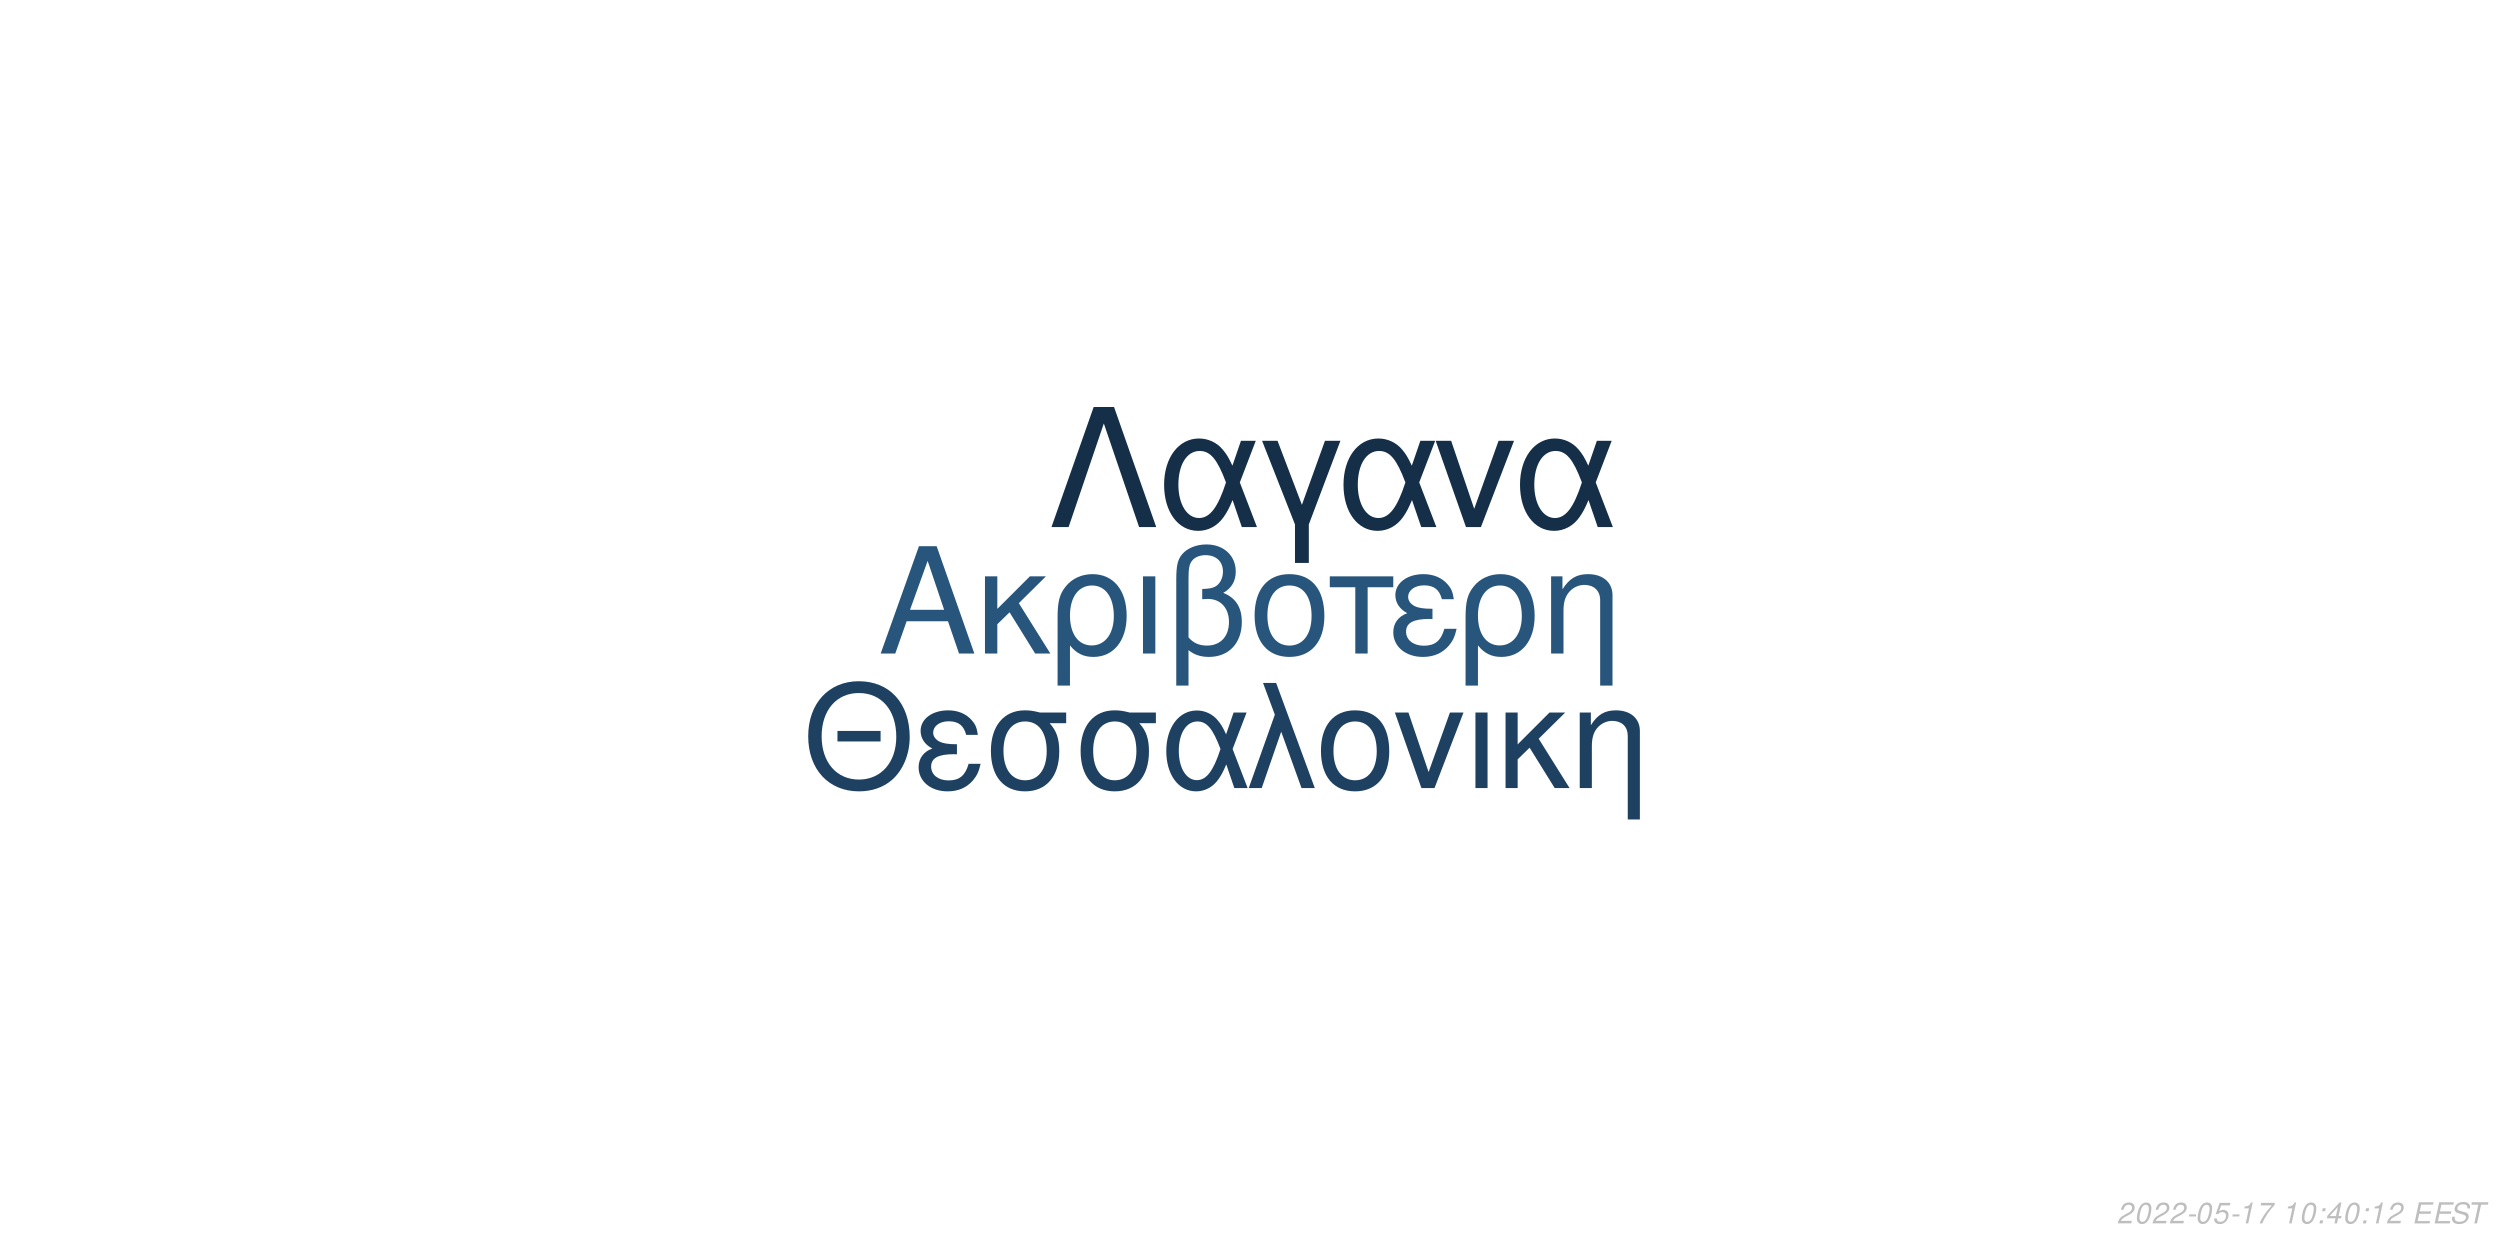
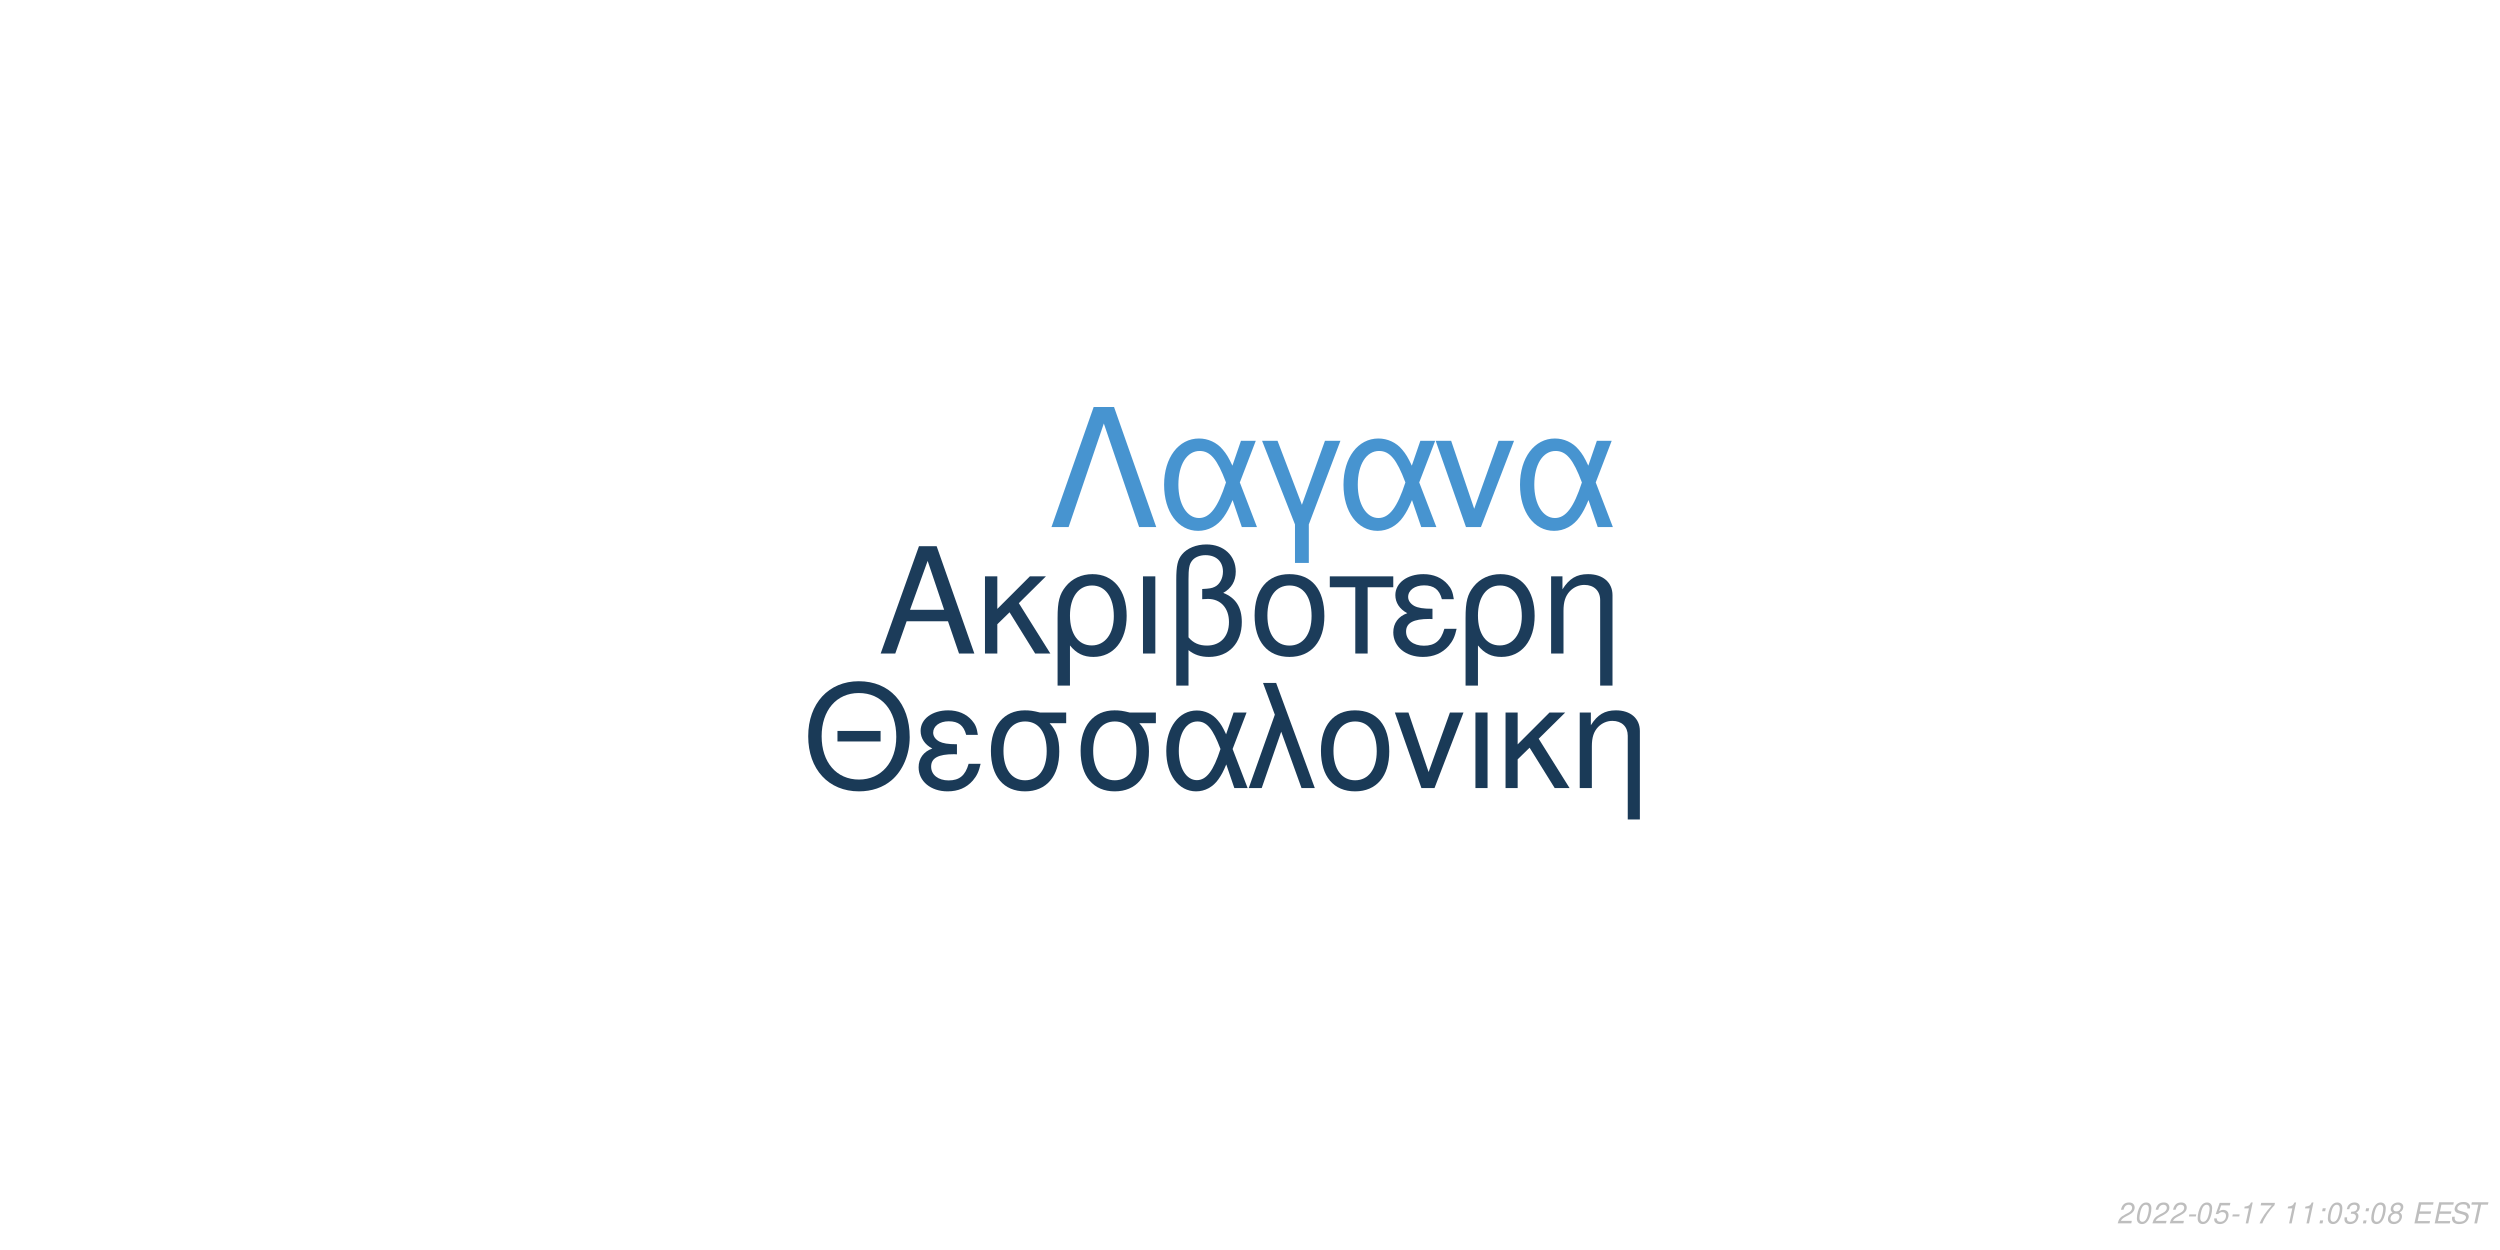
<svg xmlns="http://www.w3.org/2000/svg" xmlns:xlink="http://www.w3.org/1999/xlink" width="864pt" height="432pt" viewBox="0 0 864 432" version="1.1">
  <defs>
    <g>
      <symbol overflow="visible" id="glyph0-0">
        <path style="stroke:none;" d="" />
      </symbol>
      <symbol overflow="visible" id="glyph0-1">
        <path style="stroke:none;" d="M 24.125 -11.141 L 27.938 0 L 33.234 0 L 20.203 -37.094 L 14.094 -37.094 L 0.859 0 L 5.906 0 L 9.828 -11.141 Z M 22.797 -15.109 L 11 -15.109 L 17.094 -32.016 Z M 22.797 -15.109 " />
      </symbol>
      <symbol overflow="visible" id="glyph0-2">
        <path style="stroke:none;" d="M 7.172 -15.422 L 7.172 -26.672 L 2.906 -26.672 L 2.906 0 L 7.172 0 L 7.172 -10.125 L 11.406 -14.25 L 20.25 0 L 25.5 0 L 14.609 -17.406 L 23.969 -26.672 L 18.422 -26.672 Z M 7.172 -15.422 " />
      </symbol>
      <symbol overflow="visible" id="glyph0-3">
        <path style="stroke:none;" d="M 3 11.094 L 7.281 11.094 L 7.281 -2.797 C 9.516 -0.047 11.953 1.172 15.375 1.172 C 22.344 1.172 26.875 -4.422 26.875 -13.031 C 26.875 -21.891 22.297 -27.438 15.062 -27.438 C 11.297 -27.438 7.984 -25.906 5.797 -23.156 C 3.672 -20.516 3 -17.969 3 -12.359 Z M 14.906 -23.516 C 19.547 -23.516 22.438 -19.438 22.438 -12.922 C 22.438 -6.812 19.391 -2.797 14.812 -2.797 C 10.172 -2.797 7.281 -6.766 7.281 -13.125 C 7.281 -19.484 10.234 -23.516 14.906 -23.516 Z M 14.906 -23.516 " />
      </symbol>
      <symbol overflow="visible" id="glyph0-4">
        <path style="stroke:none;" d="M 3.516 0 L 7.781 0 L 7.781 -26.672 L 3.516 -26.672 Z M 3.516 0 " />
      </symbol>
      <symbol overflow="visible" id="glyph0-5">
        <path style="stroke:none;" d="M 4.016 11.094 L 8.25 11.094 L 8.25 -1.172 C 10.172 0.406 12.422 1.172 15.312 1.172 C 22.188 1.172 26.672 -3.609 26.672 -10.891 C 26.672 -15.984 24.578 -19.234 20.25 -20.969 C 23.109 -22.547 24.578 -25.031 24.578 -28.344 C 24.578 -33.844 20.406 -37.703 14.453 -37.703 C 10.938 -37.703 7.734 -36.391 6 -34.25 C 4.484 -32.422 4.016 -30.328 4.016 -25.391 Z M 8.25 -25.656 C 8.25 -29.359 8.5 -30.844 9.469 -32.062 C 10.375 -33.281 12.156 -34 14.094 -34 C 17.812 -34 20.156 -31.812 20.156 -28.297 C 20.156 -25.953 18.984 -23.812 17.297 -23.047 C 16.281 -22.547 15.469 -22.438 12.984 -22.297 L 12.984 -18.781 C 13.734 -18.828 14.344 -18.875 14.969 -18.875 C 19.344 -18.875 22.234 -15.719 22.234 -10.891 C 22.234 -5.906 19.281 -2.75 14.656 -2.75 C 11.953 -2.75 9.922 -3.609 8.25 -5.594 Z M 8.25 -25.656 " />
      </symbol>
      <symbol overflow="visible" id="glyph0-6">
        <path style="stroke:none;" d="M 14.094 -27.438 C 6.562 -27.438 2.094 -22.094 2.094 -13.125 C 2.094 -4.125 6.562 1.172 14.141 1.172 C 21.672 1.172 26.203 -4.172 26.203 -12.922 C 26.203 -22.188 21.828 -27.438 14.094 -27.438 Z M 14.141 -23.516 C 18.938 -23.516 21.781 -19.594 21.781 -12.984 C 21.781 -6.672 18.828 -2.75 14.141 -2.75 C 9.422 -2.75 6.516 -6.672 6.516 -13.125 C 6.516 -19.594 9.422 -23.516 14.141 -23.516 Z M 14.141 -23.516 " />
      </symbol>
      <symbol overflow="visible" id="glyph0-7">
        <path style="stroke:none;" d="M 7.891 0 L 12.156 0 L 12.156 -22.906 L 21.016 -22.906 L 21.016 -26.672 L -0.922 -26.672 L -0.922 -22.906 L 7.891 -22.906 Z M 7.891 0 " />
      </symbol>
      <symbol overflow="visible" id="glyph0-8">
        <path style="stroke:none;" d="M 14.562 -15.469 C 11.344 -15.469 9.562 -15.781 8.297 -16.438 C 6.922 -17.203 6.156 -18.328 6.156 -19.547 C 6.156 -21.891 8.453 -23.562 11.656 -23.562 C 15.062 -23.562 16.953 -22.094 17.812 -18.781 L 21.938 -18.781 C 21.578 -21.266 21.062 -22.5 19.797 -23.922 C 17.812 -26.203 14.906 -27.438 11.453 -27.438 C 5.797 -27.438 1.734 -24.375 1.734 -20.203 C 1.734 -17.609 3.156 -15.375 5.859 -13.938 C 2.797 -12.875 1.016 -10.484 1.016 -7.328 C 1.016 -2.391 5.297 1.172 11.25 1.172 C 14.969 1.172 17.906 -0.109 20.156 -2.641 C 21.578 -4.328 22.297 -5.797 22.906 -8.547 L 18.672 -8.547 C 17.5 -4.422 15.422 -2.703 11.609 -2.703 C 7.938 -2.703 5.438 -4.688 5.438 -7.578 C 5.438 -10.578 7.938 -11.953 13.484 -11.953 C 13.641 -11.953 14.094 -11.953 14.562 -11.906 Z M 14.562 -15.469 " />
      </symbol>
      <symbol overflow="visible" id="glyph0-9">
        <path style="stroke:none;" d="M 3.562 -26.672 L 3.562 0 L 7.844 0 L 7.844 -14.703 C 7.844 -17.906 8.5 -19.891 10.031 -21.531 C 11.406 -22.953 13.188 -23.719 15.062 -23.719 C 18.375 -23.719 20.516 -21.672 20.516 -18.469 L 20.516 11.094 L 24.781 11.094 L 24.781 -20.156 C 24.781 -24.578 21.469 -27.438 16.328 -27.438 C 12.359 -27.438 9.828 -25.906 7.484 -22.188 L 7.484 -26.672 Z M 3.562 -26.672 " />
      </symbol>
      <symbol overflow="visible" id="glyph1-0">
        <path style="stroke:none;" d="" />
      </symbol>
      <symbol overflow="visible" id="glyph1-1">
        <path style="stroke:none;" d="M 26.859 -19.734 L 11.953 -19.734 L 11.953 -16.094 L 26.859 -16.094 Z M 19.328 -36.922 C 8.922 -36.922 1.844 -29.25 1.844 -17.891 C 1.844 -6.484 8.875 1.141 19.391 1.141 C 23.812 1.141 27.703 -0.203 30.641 -2.688 C 34.578 -6.031 36.922 -11.656 36.922 -17.594 C 36.922 -29.297 30 -36.922 19.328 -36.922 Z M 19.328 -32.844 C 27.203 -32.844 32.281 -26.906 32.281 -17.688 C 32.281 -8.922 27.062 -2.938 19.391 -2.938 C 11.609 -2.938 6.484 -8.922 6.484 -17.891 C 6.484 -26.859 11.609 -32.844 19.328 -32.844 Z M 19.328 -32.844 " />
      </symbol>
      <symbol overflow="visible" id="glyph1-2">
        <path style="stroke:none;" d="M 14.25 -15.141 C 11.109 -15.141 9.375 -15.453 8.125 -16.094 C 6.781 -16.844 6.031 -17.938 6.031 -19.141 C 6.031 -21.422 8.266 -23.078 11.406 -23.078 C 14.75 -23.078 16.594 -21.625 17.438 -18.391 L 21.469 -18.391 C 21.125 -20.828 20.625 -22.031 19.391 -23.422 C 17.438 -25.656 14.594 -26.859 11.219 -26.859 C 5.688 -26.859 1.688 -23.875 1.688 -19.781 C 1.688 -17.234 3.094 -15.047 5.734 -13.656 C 2.734 -12.609 1 -10.266 1 -7.172 C 1 -2.344 5.188 1.141 11.016 1.141 C 14.656 1.141 17.547 -0.094 19.734 -2.594 C 21.125 -4.234 21.828 -5.688 22.422 -8.375 L 18.281 -8.375 C 17.141 -4.328 15.094 -2.641 11.359 -2.641 C 7.766 -2.641 5.328 -4.578 5.328 -7.422 C 5.328 -10.359 7.766 -11.703 13.203 -11.703 C 13.359 -11.703 13.797 -11.703 14.25 -11.656 Z M 14.25 -15.141 " />
      </symbol>
      <symbol overflow="visible" id="glyph1-3">
        <path style="stroke:none;" d="M 29 -26.109 L 19.938 -26.109 C 17.594 -26.703 16.438 -26.859 14.703 -26.859 C 7.469 -26.859 2.984 -21.469 2.984 -12.859 C 2.984 -4.031 7.375 1.141 14.797 1.141 C 22.172 1.141 26.609 -4.078 26.609 -12.656 C 26.609 -17.047 25.656 -19.828 23.266 -22.422 L 29 -22.422 Z M 14.797 -23.016 C 19.531 -23.016 22.266 -19.234 22.266 -12.75 C 22.266 -6.531 19.438 -2.688 14.797 -2.688 C 10.172 -2.688 7.328 -6.531 7.328 -12.859 C 7.328 -19.188 10.172 -23.016 14.797 -23.016 Z M 14.797 -23.016 " />
      </symbol>
      <symbol overflow="visible" id="glyph1-4">
        <path style="stroke:none;" d="M 29.344 -26.109 L 24.859 -26.109 L 22.266 -18.578 C 21.125 -21.031 20.484 -22.125 19.328 -23.469 C 17.547 -25.609 14.906 -26.812 12.156 -26.812 C 5.984 -26.812 1.594 -20.984 1.594 -12.812 C 1.594 -4.578 5.828 1.141 11.906 1.141 C 14.953 1.141 17.734 -0.344 19.625 -3.047 C 20.672 -4.531 21.281 -5.688 22.328 -8.172 L 25.109 0 L 29.703 0 L 24.516 -13.5 Z M 20.328 -13.5 C 17.891 -5.922 15.453 -2.734 12.156 -2.734 C 8.516 -2.734 5.922 -6.922 5.922 -12.812 C 5.922 -18.938 8.516 -23.016 12.359 -23.016 C 15.594 -23.016 17.688 -20.531 20.328 -13.5 Z M 20.328 -13.5 " />
      </symbol>
      <symbol overflow="visible" id="glyph1-5">
        <path style="stroke:none;" d="M 1.094 0 L 5.578 0 L 12.312 -19.484 L 19.328 0 L 23.922 0 L 10.562 -36.328 L 6.031 -36.328 L 10.109 -25.359 Z M 1.094 0 " />
      </symbol>
      <symbol overflow="visible" id="glyph1-6">
        <path style="stroke:none;" d="M 13.797 -26.859 C 6.422 -26.859 2.047 -21.625 2.047 -12.859 C 2.047 -4.031 6.422 1.141 13.859 1.141 C 21.234 1.141 25.656 -4.078 25.656 -12.656 C 25.656 -21.719 21.375 -26.859 13.797 -26.859 Z M 13.859 -23.016 C 18.531 -23.016 21.328 -19.188 21.328 -12.703 C 21.328 -6.531 18.438 -2.688 13.859 -2.688 C 9.219 -2.688 6.375 -6.531 6.375 -12.859 C 6.375 -19.188 9.219 -23.016 13.859 -23.016 Z M 13.859 -23.016 " />
      </symbol>
      <symbol overflow="visible" id="glyph1-7">
        <path style="stroke:none;" d="M 14.297 0 L 24.312 -26.109 L 19.625 -26.109 L 12.25 -5.531 L 5.281 -26.109 L 0.594 -26.109 L 9.766 0 Z M 14.297 0 " />
      </symbol>
      <symbol overflow="visible" id="glyph1-8">
        <path style="stroke:none;" d="M 3.438 0 L 7.625 0 L 7.625 -26.109 L 3.438 -26.109 Z M 3.438 0 " />
      </symbol>
      <symbol overflow="visible" id="glyph1-9">
        <path style="stroke:none;" d="M 7.031 -15.094 L 7.031 -26.109 L 2.844 -26.109 L 2.844 0 L 7.031 0 L 7.031 -9.922 L 11.156 -13.953 L 19.828 0 L 24.969 0 L 14.297 -17.047 L 23.469 -26.109 L 18.031 -26.109 Z M 7.031 -15.094 " />
      </symbol>
      <symbol overflow="visible" id="glyph1-10">
        <path style="stroke:none;" d="M 3.484 -26.109 L 3.484 0 L 7.672 0 L 7.672 -14.406 C 7.672 -17.547 8.328 -19.484 9.812 -21.078 C 11.156 -22.469 12.906 -23.219 14.75 -23.219 C 17.984 -23.219 20.078 -21.234 20.078 -18.094 L 20.078 10.859 L 24.266 10.859 L 24.266 -19.734 C 24.266 -24.062 21.031 -26.859 16 -26.859 C 12.109 -26.859 9.609 -25.359 7.328 -21.719 L 7.328 -26.109 Z M 3.484 -26.109 " />
      </symbol>
      <symbol overflow="visible" id="glyph2-0">
        <path style="stroke:none;" d="" />
      </symbol>
      <symbol overflow="visible" id="glyph2-1">
        <path style="stroke:none;" d="M 22.531 -41.484 L 15.484 -41.484 L 0.906 0 L 6.828 0 L 19 -35.797 L 31.188 0 L 37.109 0 Z M 22.531 -41.484 " />
      </symbol>
      <symbol overflow="visible" id="glyph2-2">
        <path style="stroke:none;" d="M 33.516 -29.812 L 28.391 -29.812 L 25.438 -21.219 C 24.125 -24.016 23.391 -25.266 22.078 -26.797 C 20.031 -29.25 17.016 -30.609 13.891 -30.609 C 6.828 -30.609 1.828 -23.953 1.828 -14.625 C 1.828 -5.234 6.656 1.312 13.594 1.312 C 17.078 1.312 20.266 -0.391 22.422 -3.469 C 23.609 -5.172 24.297 -6.484 25.5 -9.328 L 28.688 0 L 33.922 0 L 28 -15.422 Z M 23.219 -15.422 C 20.422 -6.766 17.641 -3.125 13.891 -3.125 C 9.734 -3.125 6.766 -7.906 6.766 -14.625 C 6.766 -21.625 9.734 -26.297 14.109 -26.297 C 17.812 -26.297 20.203 -23.453 23.219 -15.422 Z M 23.219 -15.422 " />
      </symbol>
      <symbol overflow="visible" id="glyph2-3">
        <path style="stroke:none;" d="M 12.062 12.406 L 16.844 12.406 L 16.844 -0.906 L 27.766 -29.812 L 22.422 -29.812 L 14.453 -7.688 L 6.031 -29.812 L 0.688 -29.812 L 12.062 -0.906 Z M 12.062 12.406 " />
      </symbol>
      <symbol overflow="visible" id="glyph2-4">
        <path style="stroke:none;" d="M 16.328 0 L 27.766 -29.812 L 22.422 -29.812 L 14 -6.312 L 6.031 -29.812 L 0.688 -29.812 L 11.156 0 Z M 16.328 0 " />
      </symbol>
      <symbol overflow="visible" id="glyph3-0">
        <path style="stroke:none;" d="" />
      </symbol>
      <symbol overflow="visible" id="glyph3-1">
        <path style="stroke:none;" d="M 5.234 -0.875 L 1.469 -0.875 C 1.641 -1.375 2.203 -1.891 3.109 -2.344 L 4.234 -2.938 C 5.562 -3.625 6.219 -4.469 6.219 -5.484 C 6.219 -5.938 6.062 -6.359 5.797 -6.656 C 5.469 -7.047 4.984 -7.234 4.312 -7.234 C 2.766 -7.234 1.891 -6.453 1.484 -4.734 L 2.375 -4.734 C 2.484 -5.188 2.609 -5.484 2.797 -5.75 C 3.094 -6.203 3.609 -6.453 4.188 -6.453 C 4.891 -6.453 5.344 -6.031 5.344 -5.375 C 5.344 -4.703 4.859 -4.094 4.016 -3.656 L 2.984 -3.125 C 1.234 -2.188 0.797 -1.656 0.344 -0.016 L 5.047 -0.016 Z M 5.234 -0.875 " />
      </symbol>
      <symbol overflow="visible" id="glyph3-2">
        <path style="stroke:none;" d="M 4.203 -7.234 C 3.375 -7.234 2.688 -6.812 2.125 -5.984 C 1.484 -5.047 0.984 -3.188 0.984 -1.734 C 0.984 -1.109 1.172 -0.562 1.484 -0.266 C 1.797 0.047 2.281 0.234 2.766 0.234 C 3.625 0.234 4.281 -0.156 4.859 -1.016 C 5.516 -1.953 6 -3.797 6 -5.266 C 6 -6.5 5.328 -7.234 4.203 -7.234 Z M 4.094 -6.453 C 4.734 -6.453 5.125 -5.984 5.125 -5.156 C 5.125 -4.203 4.781 -2.625 4.406 -1.812 C 3.984 -0.938 3.516 -0.547 2.875 -0.547 C 2.25 -0.547 1.875 -1.031 1.875 -1.828 C 1.875 -2.797 2.203 -4.344 2.594 -5.203 C 2.984 -6.047 3.453 -6.453 4.094 -6.453 Z M 4.094 -6.453 " />
      </symbol>
      <symbol overflow="visible" id="glyph3-3">
        <path style="stroke:none;" d="M 3.516 -3.125 L 1.125 -3.125 L 0.969 -2.406 L 3.359 -2.406 Z M 3.516 -3.125 " />
      </symbol>
      <symbol overflow="visible" id="glyph3-4">
        <path style="stroke:none;" d="M 6.297 -7.094 L 2.594 -7.094 L 1.234 -3.234 L 2.047 -3.234 C 2.656 -3.766 2.938 -3.906 3.531 -3.906 C 4.328 -3.906 4.797 -3.453 4.797 -2.688 C 4.797 -1.438 3.969 -0.547 2.828 -0.547 C 2.031 -0.547 1.609 -0.938 1.578 -1.734 L 0.703 -1.734 L 0.703 -1.516 C 0.703 -0.938 0.844 -0.547 1.188 -0.266 C 1.562 0.062 2.078 0.234 2.703 0.234 C 3.656 0.234 4.391 -0.156 4.984 -0.922 C 5.422 -1.5 5.672 -2.234 5.672 -2.953 C 5.672 -4 4.938 -4.672 3.812 -4.672 C 3.328 -4.672 2.906 -4.547 2.406 -4.234 L 3.109 -6.219 L 6.109 -6.219 Z M 6.297 -7.094 " />
      </symbol>
      <symbol overflow="visible" id="glyph3-5">
        <path style="stroke:none;" d="M 3.703 -5.188 L 2.594 0 L 3.469 0 L 5.016 -7.234 L 4.438 -7.234 C 3.906 -6.156 3.688 -6.016 2.234 -5.812 L 2.109 -5.188 Z M 3.703 -5.188 " />
      </symbol>
      <symbol overflow="visible" id="glyph3-6">
        <path style="stroke:none;" d="M 6.703 -7.094 L 1.953 -7.094 L 1.766 -6.219 L 5.594 -6.219 C 3.344 -3.688 2.266 -2.109 1.375 0 L 2.344 0 C 3.031 -1.906 4.828 -4.594 6.547 -6.281 Z M 6.703 -7.094 " />
      </symbol>
      <symbol overflow="visible" id="glyph3-7">
        <path style="stroke:none;" d="" />
      </symbol>
      <symbol overflow="visible" id="glyph3-8">
        <path style="stroke:none;" d="M 2.359 -1.031 L 1.312 -1.031 L 1.094 0 L 2.141 0 Z M 3.266 -5.234 L 2.219 -5.234 L 2 -4.203 L 3.047 -4.203 Z M 3.266 -5.234 " />
      </symbol>
      <symbol overflow="visible" id="glyph3-9">
-         <path style="stroke:none;" d="M 3.625 -1.75 L 3.266 0 L 4.141 0 L 4.516 -1.75 L 5.562 -1.75 L 5.734 -2.531 L 4.688 -2.531 L 5.688 -7.234 L 5.016 -7.234 L 0.844 -2.672 L 0.641 -1.75 Z M 3.797 -2.531 L 1.594 -2.531 L 4.469 -5.703 Z M 3.797 -2.531 " />
+         <path style="stroke:none;" d="M 2.922 -3.312 C 3.125 -3.344 3.234 -3.344 3.375 -3.344 C 4.203 -3.344 4.688 -3 4.688 -2.406 C 4.688 -1.312 3.906 -0.547 2.781 -0.547 C 2.047 -0.547 1.594 -0.938 1.594 -1.562 C 1.594 -1.719 1.609 -1.844 1.656 -2.094 L 0.766 -2.094 C 0.734 -1.797 0.719 -1.641 0.719 -1.469 C 0.719 -0.375 1.406 0.234 2.641 0.234 C 3.547 0.234 4.297 -0.078 4.812 -0.656 C 5.266 -1.156 5.562 -1.875 5.562 -2.547 C 5.562 -3.125 5.344 -3.453 4.797 -3.734 C 5.641 -4.234 6.016 -4.844 6.016 -5.734 C 6.016 -6.656 5.312 -7.234 4.203 -7.234 C 3.375 -7.234 2.672 -6.938 2.188 -6.375 C 1.891 -6.031 1.703 -5.641 1.516 -4.906 L 2.391 -4.906 C 2.5 -5.359 2.594 -5.594 2.734 -5.812 C 3.047 -6.234 3.516 -6.453 4.078 -6.453 C 4.734 -6.453 5.141 -6.125 5.141 -5.578 C 5.141 -5.188 5.016 -4.797 4.797 -4.547 C 4.516 -4.234 4 -4.062 3.266 -4.062 L 3.078 -4.062 Z M 2.922 -3.312 " />
      </symbol>
      <symbol overflow="visible" id="glyph3-10">
+         <path style="stroke:none;" d="M 4.766 -3.797 C 5.078 -3.969 5.234 -4.078 5.438 -4.234 C 5.812 -4.594 6.062 -5.172 6.062 -5.734 C 6.062 -6.625 5.344 -7.234 4.266 -7.234 C 2.812 -7.234 1.703 -6.219 1.703 -4.875 C 1.703 -4.406 1.875 -4.125 2.359 -3.812 C 1.297 -3.312 0.75 -2.516 0.75 -1.469 C 0.75 -0.438 1.547 0.234 2.812 0.234 C 3.656 0.234 4.359 -0.094 4.938 -0.734 C 5.359 -1.234 5.609 -1.859 5.609 -2.438 C 5.609 -3.047 5.312 -3.516 4.766 -3.797 Z M 4.109 -6.453 C 4.797 -6.453 5.188 -6.125 5.188 -5.578 C 5.188 -5.266 5.062 -4.922 4.859 -4.672 C 4.562 -4.312 4.188 -4.156 3.656 -4.156 C 2.984 -4.156 2.594 -4.453 2.594 -4.984 C 2.594 -5.859 3.203 -6.453 4.109 -6.453 Z M 3.453 -3.406 C 4.234 -3.406 4.734 -2.984 4.734 -2.312 C 4.734 -1.312 3.922 -0.547 2.875 -0.547 C 2.125 -0.547 1.625 -0.969 1.625 -1.625 C 1.625 -2.609 2.438 -3.406 3.453 -3.406 Z M 3.453 -3.406 " />
+       </symbol>
+       <symbol overflow="visible" id="glyph3-11">
        <path style="stroke:none;" d="M 2.547 -3.312 L 6.5 -3.312 L 6.688 -4.141 L 2.719 -4.141 L 3.219 -6.469 L 7.344 -6.469 L 7.516 -7.297 L 2.453 -7.297 L 0.906 0 L 6.125 0 L 6.297 -0.812 L 2.016 -0.812 Z M 2.547 -3.312 " />
      </symbol>
-       <symbol overflow="visible" id="glyph3-11">
+       <symbol overflow="visible" id="glyph3-12">
        <path style="stroke:none;" d="M 7.062 -5.156 C 7.125 -5.438 7.141 -5.562 7.141 -5.703 C 7.141 -6.156 6.938 -6.594 6.594 -6.891 C 6.188 -7.25 5.656 -7.406 4.875 -7.406 C 3.844 -7.406 3.047 -7.125 2.5 -6.562 C 2.094 -6.141 1.781 -5.438 1.781 -4.922 C 1.781 -4.297 2.219 -3.766 2.891 -3.562 L 4.594 -3.094 C 5.406 -2.859 5.734 -2.578 5.734 -2.094 C 5.734 -1.781 5.547 -1.406 5.266 -1.141 C 4.844 -0.766 4.266 -0.578 3.453 -0.578 C 2.328 -0.578 1.812 -0.984 1.812 -1.906 C 1.812 -2.047 1.812 -2.125 1.844 -2.312 L 0.984 -2.312 C 0.906 -2.062 0.891 -1.906 0.891 -1.688 C 0.891 -0.484 1.797 0.234 3.297 0.234 C 4.359 0.234 5.234 -0.062 5.812 -0.609 C 6.344 -1.078 6.688 -1.797 6.688 -2.375 C 6.688 -2.641 6.609 -2.906 6.453 -3.156 C 6.234 -3.5 5.938 -3.703 5.469 -3.828 L 3.75 -4.312 C 2.984 -4.547 2.734 -4.734 2.734 -5.188 C 2.734 -5.547 2.875 -5.844 3.188 -6.109 C 3.547 -6.438 4.031 -6.594 4.703 -6.594 C 5.266 -6.594 5.688 -6.484 5.906 -6.297 C 6.094 -6.125 6.219 -5.797 6.219 -5.516 C 6.219 -5.422 6.203 -5.344 6.188 -5.156 Z M 7.062 -5.156 " />
      </symbol>
-       <symbol overflow="visible" id="glyph3-12">
+       <symbol overflow="visible" id="glyph3-13">
        <path style="stroke:none;" d="M 4.938 -6.469 L 7.312 -6.469 L 7.484 -7.297 L 1.75 -7.297 L 1.578 -6.469 L 3.984 -6.469 L 2.609 0 L 3.547 0 Z M 4.938 -6.469 " />
      </symbol>
    </g>
  </defs>
  <g id="surface1">
    <rect x="0" y="0" width="864" height="432" style="fill:rgb(100%,100%,100%);fill-opacity:1;stroke:none;" />
-     <g style="fill:rgb(15.686%,33.333%,48.627%);fill-opacity:1;">
+     <g style="fill:rgb(10.98%,23.529%,35.294%);fill-opacity:1;">
      <use xlink:href="#glyph0-1" x="303.5" y="225.861" />
      <use xlink:href="#glyph0-2" x="337.5" y="225.861" />
      <use xlink:href="#glyph0-3" x="362.5" y="225.861" />
      <use xlink:href="#glyph0-4" x="391.5" y="225.861" />
      <use xlink:href="#glyph0-5" x="402.5" y="225.861" />
      <use xlink:href="#glyph0-6" x="431.5" y="225.861" />
      <use xlink:href="#glyph0-7" x="460.5" y="225.861" />
      <use xlink:href="#glyph0-8" x="480.5" y="225.861" />
      <use xlink:href="#glyph0-3" x="503.5" y="225.861" />
      <use xlink:href="#glyph0-9" x="532.5" y="225.861" />
    </g>
-     <g style="fill:rgb(11.765%,25.49%,38.039%);fill-opacity:1;">
+     <g style="fill:rgb(10.196%,22.745%,34.118%);fill-opacity:1;">
      <use xlink:href="#glyph1-1" x="277.473" y="272.354" />
      <use xlink:href="#glyph1-2" x="316.473" y="272.354" />
      <use xlink:href="#glyph1-3" x="339.473" y="272.354" />
      <use xlink:href="#glyph1-3" x="370.473" y="272.354" />
      <use xlink:href="#glyph1-4" x="401.473" y="272.354" />
      <use xlink:href="#glyph1-5" x="430.473" y="272.354" />
      <use xlink:href="#glyph1-6" x="454.473" y="272.354" />
      <use xlink:href="#glyph1-7" x="481.473" y="272.354" />
      <use xlink:href="#glyph1-8" x="506.473" y="272.354" />
      <use xlink:href="#glyph1-9" x="517.473" y="272.354" />
      <use xlink:href="#glyph1-10" x="542.473" y="272.354" />
    </g>
-     <g style="fill:rgb(8.235%,18.431%,28.235%);fill-opacity:1;">
+     <g style="fill:rgb(27.843%,58.039%,81.569%);fill-opacity:1;">
      <use xlink:href="#glyph2-1" x="362.484" y="182.152" />
      <use xlink:href="#glyph2-2" x="400.484" y="182.152" />
      <use xlink:href="#glyph2-3" x="435.484" y="182.152" />
      <use xlink:href="#glyph2-2" x="462.484" y="182.152" />
      <use xlink:href="#glyph2-4" x="495.484" y="182.152" />
      <use xlink:href="#glyph2-2" x="523.484" y="182.152" />
    </g>
    <g style="fill:rgb(74.51%,74.51%,74.51%);fill-opacity:1;">
      <use xlink:href="#glyph3-1" x="731.52" y="422.81" />
      <use xlink:href="#glyph3-2" x="737.52" y="422.81" />
      <use xlink:href="#glyph3-1" x="743.52" y="422.81" />
      <use xlink:href="#glyph3-1" x="749.52" y="422.81" />
      <use xlink:href="#glyph3-3" x="755.52" y="422.81" />
      <use xlink:href="#glyph3-2" x="758.52" y="422.81" />
      <use xlink:href="#glyph3-4" x="764.52" y="422.81" />
      <use xlink:href="#glyph3-3" x="770.52" y="422.81" />
      <use xlink:href="#glyph3-5" x="773.52" y="422.81" />
      <use xlink:href="#glyph3-6" x="779.52" y="422.81" />
      <use xlink:href="#glyph3-7" x="785.52" y="422.81" />
      <use xlink:href="#glyph3-5" x="788.52" y="422.81" />
-       <use xlink:href="#glyph3-2" x="794.52" y="422.81" />
+       <use xlink:href="#glyph3-5" x="794.52" y="422.81" />
      <use xlink:href="#glyph3-8" x="800.52" y="422.81" />
-       <use xlink:href="#glyph3-9" x="803.52" y="422.81" />
-       <use xlink:href="#glyph3-2" x="809.52" y="422.81" />
+       <use xlink:href="#glyph3-2" x="803.52" y="422.81" />
+       <use xlink:href="#glyph3-9" x="809.52" y="422.81" />
      <use xlink:href="#glyph3-8" x="815.52" y="422.81" />
-       <use xlink:href="#glyph3-5" x="818.52" y="422.81" />
-       <use xlink:href="#glyph3-1" x="824.52" y="422.81" />
+       <use xlink:href="#glyph3-2" x="818.52" y="422.81" />
+       <use xlink:href="#glyph3-10" x="824.52" y="422.81" />
      <use xlink:href="#glyph3-7" x="830.52" y="422.81" />
-       <use xlink:href="#glyph3-10" x="833.52" y="422.81" />
-       <use xlink:href="#glyph3-10" x="840.52" y="422.81" />
-       <use xlink:href="#glyph3-11" x="846.52" y="422.81" />
-       <use xlink:href="#glyph3-12" x="852.52" y="422.81" />
+       <use xlink:href="#glyph3-11" x="833.52" y="422.81" />
+       <use xlink:href="#glyph3-11" x="840.52" y="422.81" />
+       <use xlink:href="#glyph3-12" x="846.52" y="422.81" />
+       <use xlink:href="#glyph3-13" x="852.52" y="422.81" />
    </g>
  </g>
</svg>
